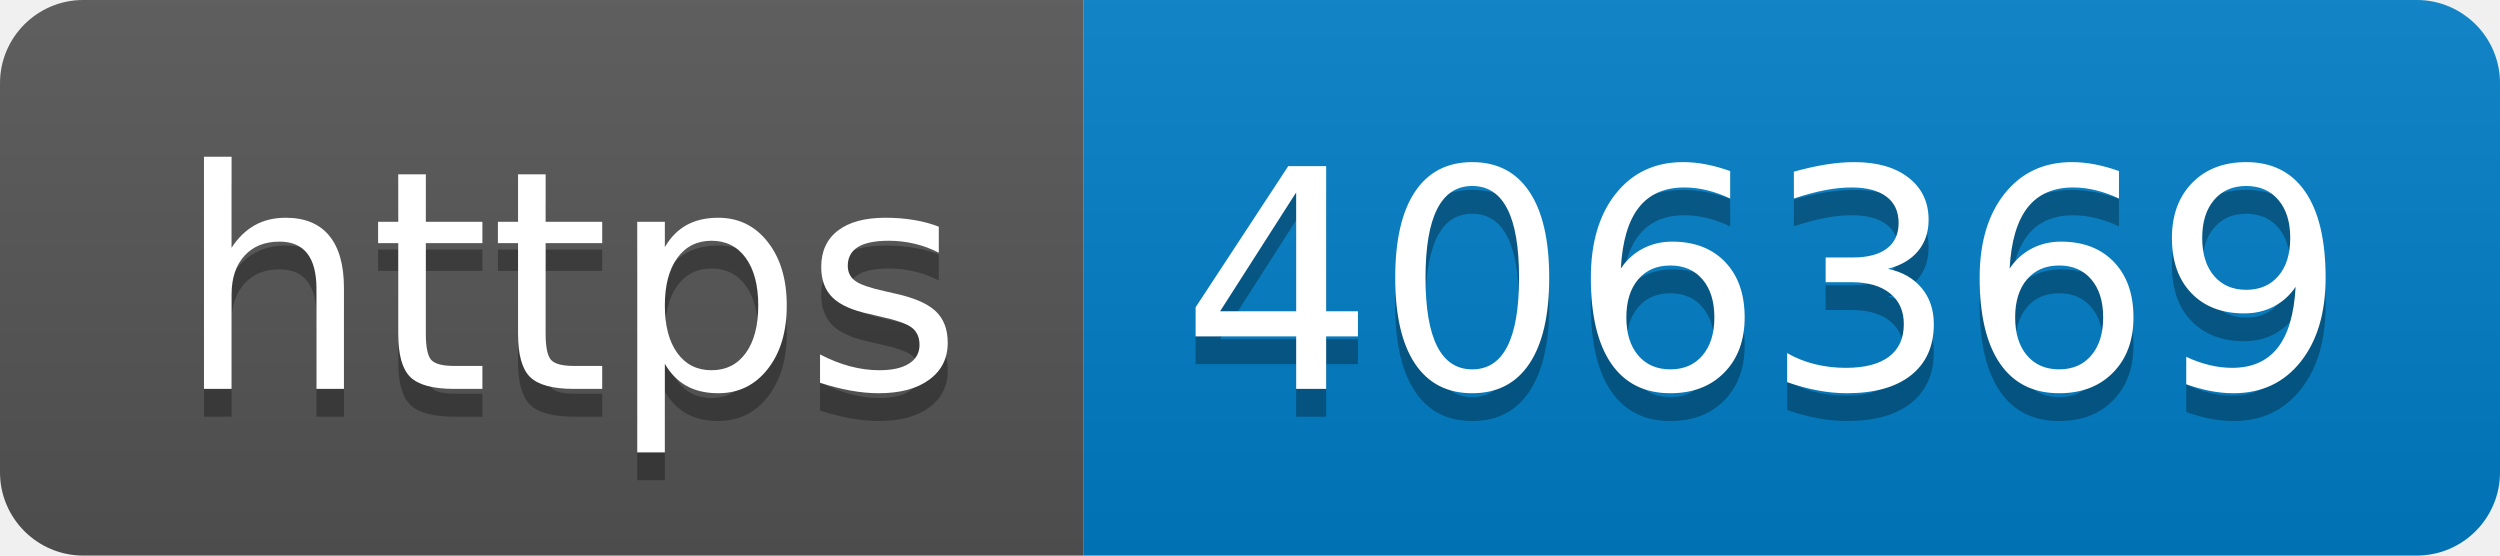
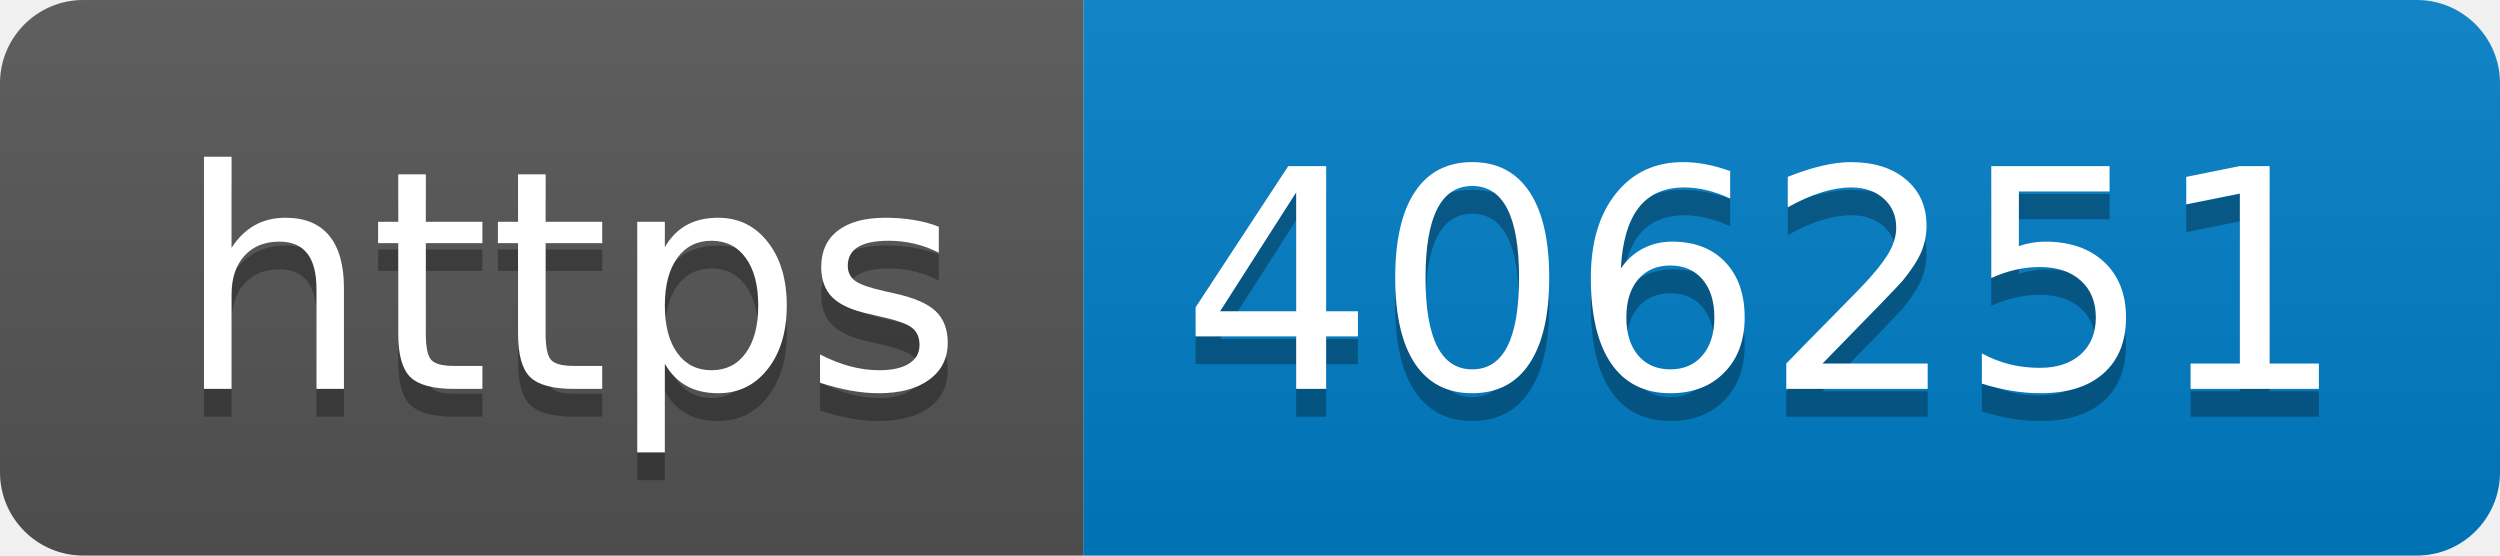
- <svg xmlns="http://www.w3.org/2000/svg" width="90" height="20" role="img" aria-label="https: 406369">
+ <svg xmlns="http://www.w3.org/2000/svg" width="90" height="20" role="img" aria-label="https: 406251">
  <linearGradient id="s" x2="0" y2="100%">
    <stop offset="0" stop-color="#bbb" stop-opacity=".1" />
    <stop offset="1" stop-opacity=".1" />
  </linearGradient>
  <clipPath id="r">
    <rect width="90" height="20" rx="3" fill="#fff" />
  </clipPath>
  <g clip-path="url(#r)">
    <rect width="39" height="20" fill="#555" />
    <rect x="39" width="51" height="20" fill="#007ec6" />
    <rect width="90" height="20" fill="url(#s)" />
  </g>
  <g fill="#fff" text-anchor="middle" font-family="Verdana,Geneva,DejaVu Sans,sans-serif" text-rendering="geometricPrecision" font-size="110">
    <text aria-hidden="true" x="205" y="150" fill="#010101" fill-opacity=".3" transform="scale(.1)" textLength="290">https</text>
    <text x="205" y="140" transform="scale(.1)" fill="#fff" textLength="290">https</text>
-     <text aria-hidden="true" x="635" y="150" fill="#010101" fill-opacity=".3" transform="scale(.1)" textLength="410">406369</text>
-     <text x="635" y="140" transform="scale(.1)" fill="#fff" textLength="410">406369</text>
+     <text aria-hidden="true" x="635" y="150" fill="#010101" fill-opacity=".3" transform="scale(.1)" textLength="410">406251</text>
+     <text x="635" y="140" transform="scale(.1)" fill="#fff" textLength="410">406251</text>
  </g>
</svg>
